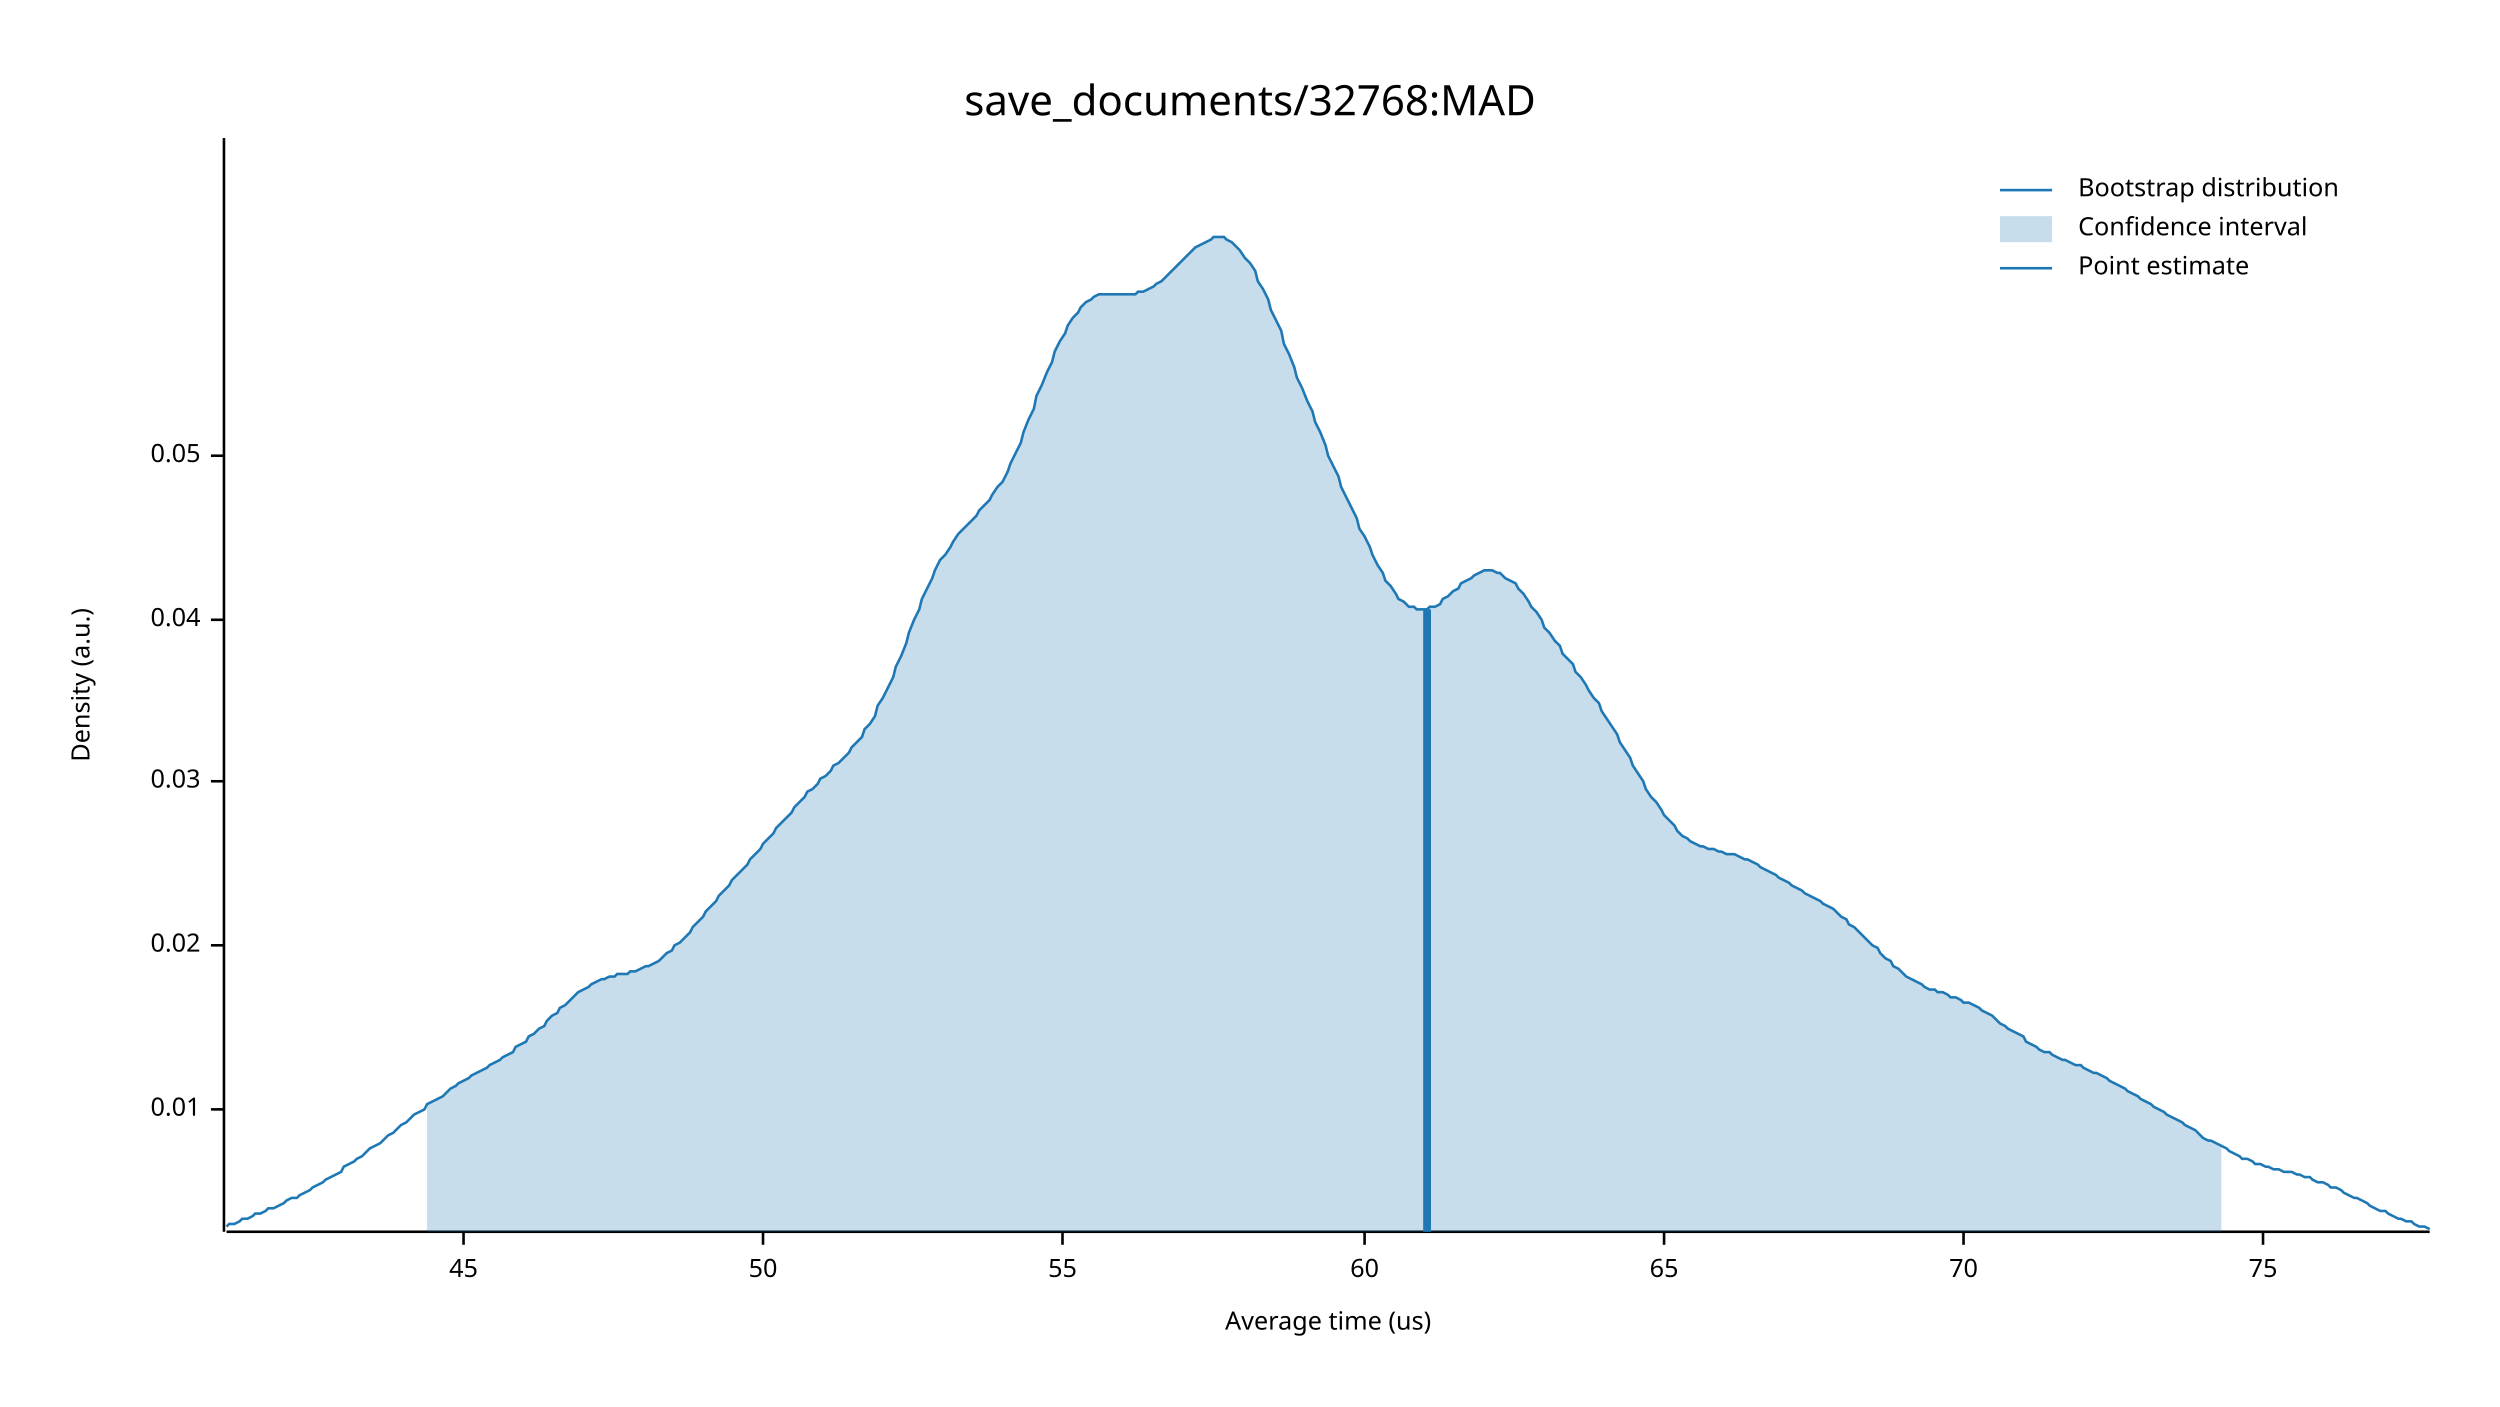
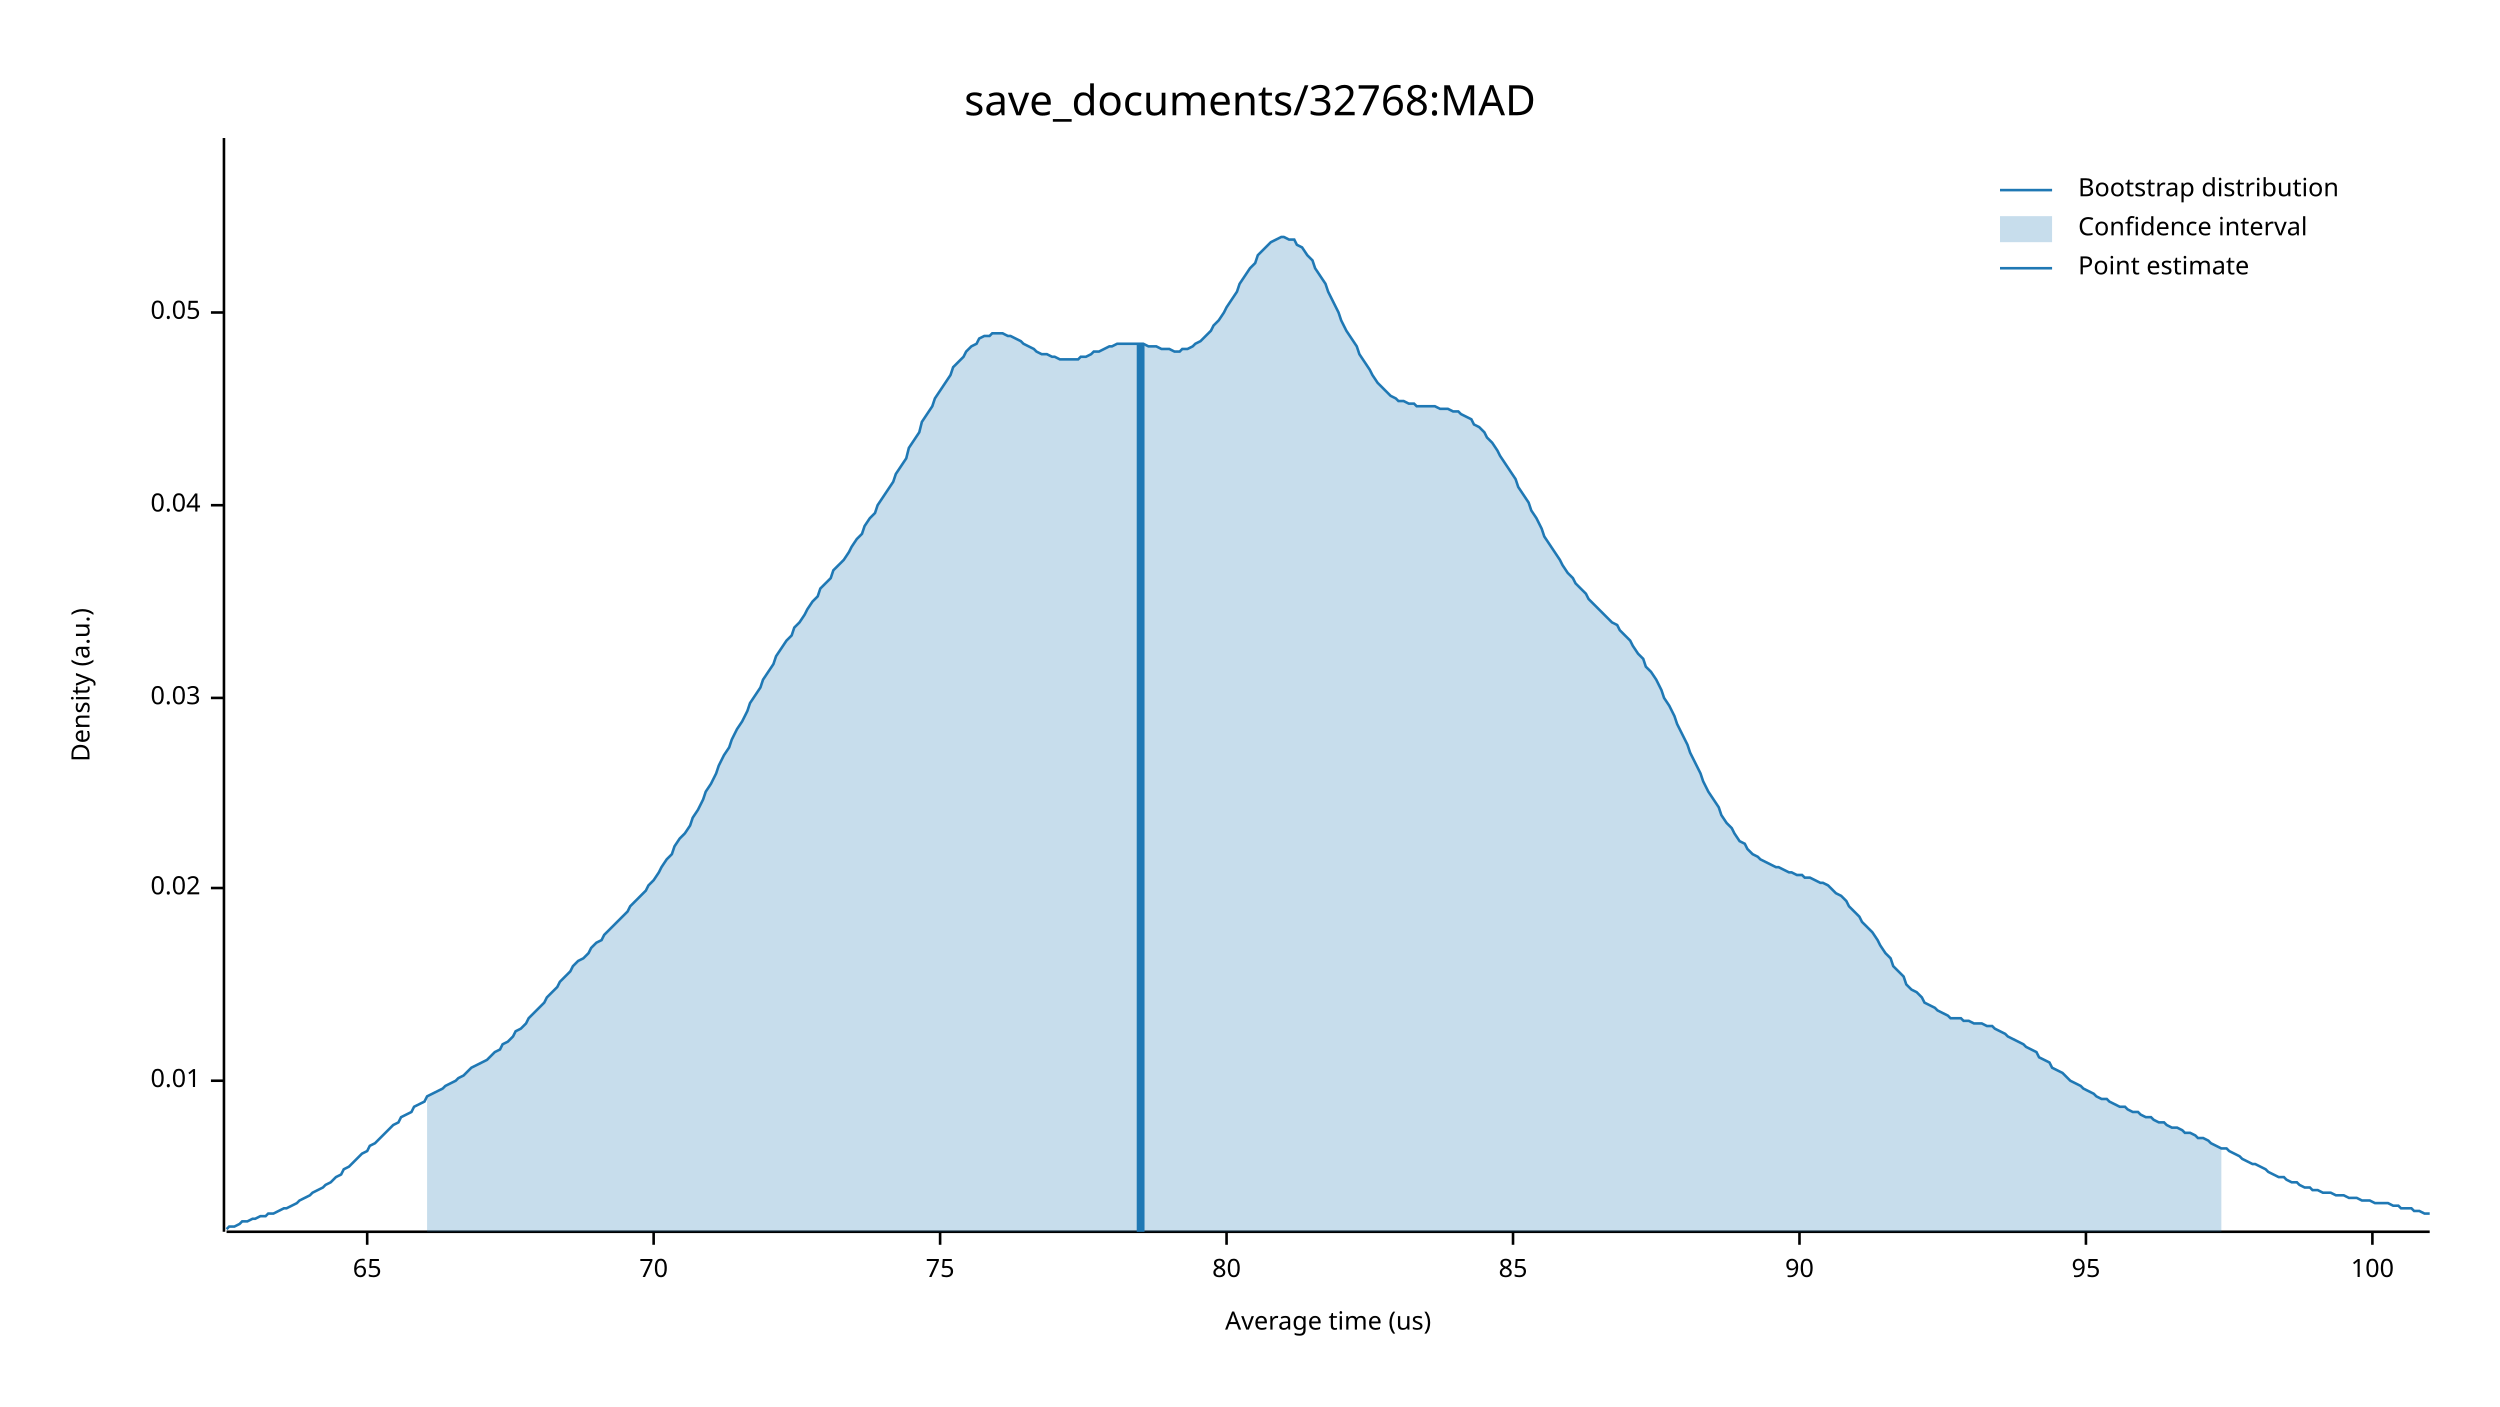
<svg xmlns="http://www.w3.org/2000/svg" width="960" height="540" viewBox="0 0 960 540">
  <text x="480" y="32" dy="0.76em" text-anchor="middle" font-family="sans-serif" font-size="16.129" opacity="1" fill="#000000">
save_documents/32768:MAD
</text>
  <text x="27" y="263" dy="0.76em" text-anchor="middle" font-family="sans-serif" font-size="9.677" opacity="1" fill="#000000" transform="rotate(270, 27, 263)">
Density (a.u.)
</text>
  <text x="510" y="513" dy="-0.5ex" text-anchor="middle" font-family="sans-serif" font-size="9.677" opacity="1" fill="#000000">
Average time (us)
</text>
  <polyline fill="none" opacity="1" stroke="#000000" stroke-width="1" points="86,53 86,473 " />
-   <text x="77" y="426" dy="0.5ex" text-anchor="end" font-family="sans-serif" font-size="9.677" opacity="1" fill="#000000">
+   <text x="77" y="415" dy="0.5ex" text-anchor="end" font-family="sans-serif" font-size="9.677" opacity="1" fill="#000000">
0.01
</text>
-   <polyline fill="none" opacity="1" stroke="#000000" stroke-width="1" points="81,426 86,426 " />
-   <text x="77" y="363" dy="0.5ex" text-anchor="end" font-family="sans-serif" font-size="9.677" opacity="1" fill="#000000">
+   <polyline fill="none" opacity="1" stroke="#000000" stroke-width="1" points="81,415 86,415 " />
+   <text x="77" y="341" dy="0.5ex" text-anchor="end" font-family="sans-serif" font-size="9.677" opacity="1" fill="#000000">
0.02
</text>
-   <polyline fill="none" opacity="1" stroke="#000000" stroke-width="1" points="81,363 86,363 " />
-   <text x="77" y="300" dy="0.5ex" text-anchor="end" font-family="sans-serif" font-size="9.677" opacity="1" fill="#000000">
+   <polyline fill="none" opacity="1" stroke="#000000" stroke-width="1" points="81,341 86,341 " />
+   <text x="77" y="268" dy="0.5ex" text-anchor="end" font-family="sans-serif" font-size="9.677" opacity="1" fill="#000000">
0.03
</text>
-   <polyline fill="none" opacity="1" stroke="#000000" stroke-width="1" points="81,300 86,300 " />
-   <text x="77" y="238" dy="0.5ex" text-anchor="end" font-family="sans-serif" font-size="9.677" opacity="1" fill="#000000">
+   <polyline fill="none" opacity="1" stroke="#000000" stroke-width="1" points="81,268 86,268 " />
+   <text x="77" y="194" dy="0.5ex" text-anchor="end" font-family="sans-serif" font-size="9.677" opacity="1" fill="#000000">
0.04
</text>
-   <polyline fill="none" opacity="1" stroke="#000000" stroke-width="1" points="81,238 86,238 " />
-   <text x="77" y="175" dy="0.5ex" text-anchor="end" font-family="sans-serif" font-size="9.677" opacity="1" fill="#000000">
+   <polyline fill="none" opacity="1" stroke="#000000" stroke-width="1" points="81,194 86,194 " />
+   <text x="77" y="120" dy="0.5ex" text-anchor="end" font-family="sans-serif" font-size="9.677" opacity="1" fill="#000000">
0.05
</text>
-   <polyline fill="none" opacity="1" stroke="#000000" stroke-width="1" points="81,175 86,175 " />
+   <polyline fill="none" opacity="1" stroke="#000000" stroke-width="1" points="81,120 86,120 " />
  <polyline fill="none" opacity="1" stroke="#000000" stroke-width="1" points="87,473 933,473 " />
-   <text x="178" y="483" dy="0.76em" text-anchor="middle" font-family="sans-serif" font-size="9.677" opacity="1" fill="#000000">
- 45
- </text>
-   <polyline fill="none" opacity="1" stroke="#000000" stroke-width="1" points="178,473 178,478 " />
-   <text x="293" y="483" dy="0.76em" text-anchor="middle" font-family="sans-serif" font-size="9.677" opacity="1" fill="#000000">
- 50
- </text>
-   <polyline fill="none" opacity="1" stroke="#000000" stroke-width="1" points="293,473 293,478 " />
-   <text x="408" y="483" dy="0.76em" text-anchor="middle" font-family="sans-serif" font-size="9.677" opacity="1" fill="#000000">
- 55
- </text>
-   <polyline fill="none" opacity="1" stroke="#000000" stroke-width="1" points="408,473 408,478 " />
-   <text x="524" y="483" dy="0.76em" text-anchor="middle" font-family="sans-serif" font-size="9.677" opacity="1" fill="#000000">
- 60
- </text>
-   <polyline fill="none" opacity="1" stroke="#000000" stroke-width="1" points="524,473 524,478 " />
-   <text x="639" y="483" dy="0.76em" text-anchor="middle" font-family="sans-serif" font-size="9.677" opacity="1" fill="#000000">
+   <text x="141" y="483" dy="0.76em" text-anchor="middle" font-family="sans-serif" font-size="9.677" opacity="1" fill="#000000">
65
</text>
-   <polyline fill="none" opacity="1" stroke="#000000" stroke-width="1" points="639,473 639,478 " />
-   <text x="754" y="483" dy="0.76em" text-anchor="middle" font-family="sans-serif" font-size="9.677" opacity="1" fill="#000000">
+   <polyline fill="none" opacity="1" stroke="#000000" stroke-width="1" points="141,473 141,478 " />
+   <text x="251" y="483" dy="0.76em" text-anchor="middle" font-family="sans-serif" font-size="9.677" opacity="1" fill="#000000">
70
</text>
-   <polyline fill="none" opacity="1" stroke="#000000" stroke-width="1" points="754,473 754,478 " />
-   <text x="869" y="483" dy="0.76em" text-anchor="middle" font-family="sans-serif" font-size="9.677" opacity="1" fill="#000000">
+   <polyline fill="none" opacity="1" stroke="#000000" stroke-width="1" points="251,473 251,478 " />
+   <text x="361" y="483" dy="0.76em" text-anchor="middle" font-family="sans-serif" font-size="9.677" opacity="1" fill="#000000">
75
</text>
-   <polyline fill="none" opacity="1" stroke="#000000" stroke-width="1" points="869,473 869,478 " />
-   <polyline fill="none" opacity="1" stroke="#1F78B4" stroke-width="1" points="87,471 88,470 90,470 92,469 93,468 95,468 97,467 98,466 100,466 102,465 103,464 105,464 107,463 109,462 110,461 112,460 114,460 115,459 117,458 119,457 120,456 122,455 124,454 125,453 127,452 129,451 131,450 132,448 134,447 136,446 137,445 139,444 141,442 142,441 144,440 146,439 148,437 149,436 151,435 153,433 154,432 156,431 158,429 159,428 161,427 163,426 164,424 166,423 168,422 170,421 171,420 173,418 175,417 176,416 178,415 180,414 181,413 183,412 185,411 187,410 188,409 190,408 192,407 193,406 195,405 197,404 198,402 200,401 202,400 203,398 205,397 207,395 209,394 210,392 212,390 214,389 215,387 217,386 219,384 220,383 222,381 224,380 226,379 227,378 229,377 231,376 232,376 234,375 236,375 237,374 239,374 241,374 242,373 244,373 246,372 248,371 249,371 251,370 253,369 254,368 256,366 258,365 259,363 261,362 263,360 265,358 266,356 268,354 270,352 271,350 273,348 275,346 276,344 278,342 280,340 281,338 283,336 285,334 287,332 288,330 290,328 292,326 293,324 295,322 297,320 298,318 300,316 302,314 304,312 305,310 307,308 309,306 310,304 312,303 314,301 315,299 317,298 319,296 320,294 322,293 324,291 326,289 327,287 329,285 331,283 332,280 334,278 336,275 337,271 339,268 341,264 343,260 344,256 346,252 348,247 349,243 351,238 353,234 354,230 356,226 358,222 359,219 361,215 363,213 365,210 366,208 368,205 370,203 371,202 373,200 375,198 376,196 378,194 380,192 381,190 383,187 385,185 387,181 388,178 390,174 392,170 393,166 395,161 397,157 398,152 400,148 402,143 404,139 405,135 407,131 409,128 410,125 412,122 414,120 415,118 417,116 419,115 420,114 422,113 424,113 426,113 427,113 429,113 431,113 432,113 434,113 436,113 437,112 439,112 441,111 443,110 444,109 446,108 448,106 449,105 451,103 453,101 454,100 456,98 458,96 459,95 461,94 463,93 465,92 466,91 468,91 470,91 471,92 473,93 475,95 476,96 478,99 480,101 482,104 483,108 485,111 487,115 488,119 490,123 492,127 493,132 495,136 497,141 498,145 500,149 502,154 504,158 505,162 507,166 509,171 510,175 512,179 514,183 515,187 517,191 519,195 521,199 522,203 524,206 526,210 527,213 529,217 531,220 532,223 534,225 536,228 537,230 539,231 541,233 543,233 544,234 546,234 548,234 549,233 551,233 553,232 554,230 556,229 558,227 560,226 561,224 563,223 565,222 566,221 568,220 570,219 571,219 573,219 575,220 576,220 578,222 580,223 582,224 583,226 585,228 587,231 588,233 590,235 592,238 593,241 595,243 597,246 599,248 600,251 602,253 604,255 605,258 607,260 609,263 610,265 612,268 614,270 615,273 617,276 619,279 621,282 622,285 624,288 626,291 627,294 629,297 631,300 632,303 634,306 636,308 638,311 639,313 641,315 643,317 644,319 646,321 648,322 649,323 651,324 653,325 654,325 656,326 658,326 660,327 661,327 663,328 665,328 666,328 668,329 670,330 671,330 673,331 675,332 676,333 678,334 680,335 682,336 683,337 685,338 687,339 688,340 690,341 692,342 693,343 695,344 697,345 699,346 700,347 702,348 704,349 705,350 707,352 709,353 710,355 712,356 714,358 715,359 717,361 719,363 721,364 722,366 724,368 726,369 727,371 729,372 731,374 732,375 734,376 736,377 738,378 739,379 741,380 743,380 744,381 746,381 748,382 749,383 751,383 753,384 754,385 756,385 758,386 760,387 761,388 763,389 765,390 766,391 768,393 770,394 771,395 773,396 775,397 777,398 778,400 780,401 782,402 783,403 785,404 787,404 788,405 790,406 792,407 793,407 795,408 797,409 799,409 800,410 802,411 804,412 805,412 807,413 809,414 810,415 812,416 814,417 816,418 817,419 819,420 821,421 822,422 824,423 826,424 827,425 829,426 831,427 832,428 834,429 836,430 838,431 839,432 841,433 843,434 844,435 846,437 848,438 849,438 851,439 853,440 855,441 856,442 858,443 860,444 861,445 863,445 865,446 866,447 868,447 870,448 871,448 873,449 875,449 877,450 878,450 880,450 882,451 883,451 885,452 887,452 888,453 890,454 892,454 894,455 895,456 897,456 899,457 900,458 902,459 904,460 905,460 907,461 909,462 910,463 912,464 914,465 916,465 917,466 919,467 921,468 922,468 924,469 926,469 927,470 929,471 931,471 933,472 " />
-   <polygon opacity="0.25" fill="#1F78B4" points="164,424 166,423 168,422 170,421 171,420 173,418 175,417 176,416 178,415 180,414 181,413 183,412 185,411 187,410 188,409 190,408 192,407 193,406 195,405 197,404 198,402 200,401 202,400 203,398 205,397 207,395 209,394 210,392 212,390 214,389 215,387 217,386 219,384 220,383 222,381 224,380 226,379 227,378 229,377 231,376 232,376 234,375 236,375 237,374 239,374 241,374 242,373 244,373 246,372 248,371 249,371 251,370 253,369 254,368 256,366 258,365 259,363 261,362 263,360 265,358 266,356 268,354 270,352 271,350 273,348 275,346 276,344 278,342 280,340 281,338 283,336 285,334 287,332 288,330 290,328 292,326 293,324 295,322 297,320 298,318 300,316 302,314 304,312 305,310 307,308 309,306 310,304 312,303 314,301 315,299 317,298 319,296 320,294 322,293 324,291 326,289 327,287 329,285 331,283 332,280 334,278 336,275 337,271 339,268 341,264 343,260 344,256 346,252 348,247 349,243 351,238 353,234 354,230 356,226 358,222 359,219 361,215 363,213 365,210 366,208 368,205 370,203 371,202 373,200 375,198 376,196 378,194 380,192 381,190 383,187 385,185 387,181 388,178 390,174 392,170 393,166 395,161 397,157 398,152 400,148 402,143 404,139 405,135 407,131 409,128 410,125 412,122 414,120 415,118 417,116 419,115 420,114 422,113 424,113 426,113 427,113 429,113 431,113 432,113 434,113 436,113 437,112 439,112 441,111 443,110 444,109 446,108 448,106 449,105 451,103 453,101 454,100 456,98 458,96 459,95 461,94 463,93 465,92 466,91 468,91 470,91 471,92 473,93 475,95 476,96 478,99 480,101 482,104 483,108 485,111 487,115 488,119 490,123 492,127 493,132 495,136 497,141 498,145 500,149 502,154 504,158 505,162 507,166 509,171 510,175 512,179 514,183 515,187 517,191 519,195 521,199 522,203 524,206 526,210 527,213 529,217 531,220 532,223 534,225 536,228 537,230 539,231 541,233 543,233 544,234 546,234 548,234 549,233 551,233 553,232 554,230 556,229 558,227 560,226 561,224 563,223 565,222 566,221 568,220 570,219 571,219 573,219 575,220 576,220 578,222 580,223 582,224 583,226 585,228 587,231 588,233 590,235 592,238 593,241 595,243 597,246 599,248 600,251 602,253 604,255 605,258 607,260 609,263 610,265 612,268 614,270 615,273 617,276 619,279 621,282 622,285 624,288 626,291 627,294 629,297 631,300 632,303 634,306 636,308 638,311 639,313 641,315 643,317 644,319 646,321 648,322 649,323 651,324 653,325 654,325 656,326 658,326 660,327 661,327 663,328 665,328 666,328 668,329 670,330 671,330 673,331 675,332 676,333 678,334 680,335 682,336 683,337 685,338 687,339 688,340 690,341 692,342 693,343 695,344 697,345 699,346 700,347 702,348 704,349 705,350 707,352 709,353 710,355 712,356 714,358 715,359 717,361 719,363 721,364 722,366 724,368 726,369 727,371 729,372 731,374 732,375 734,376 736,377 738,378 739,379 741,380 743,380 744,381 746,381 748,382 749,383 751,383 753,384 754,385 756,385 758,386 760,387 761,388 763,389 765,390 766,391 768,393 770,394 771,395 773,396 775,397 777,398 778,400 780,401 782,402 783,403 785,404 787,404 788,405 790,406 792,407 793,407 795,408 797,409 799,409 800,410 802,411 804,412 805,412 807,413 809,414 810,415 812,416 814,417 816,418 817,419 819,420 821,421 822,422 824,423 826,424 827,425 829,426 831,427 832,428 834,429 836,430 838,431 839,432 841,433 843,434 844,435 846,437 848,438 849,438 851,439 853,440 853,473 164,473 " />
-   <polyline fill="none" opacity="1" stroke="#1F78B4" stroke-width="3" points="548,473 548,234 " />
+   <polyline fill="none" opacity="1" stroke="#000000" stroke-width="1" points="361,473 361,478 " />
+   <text x="471" y="483" dy="0.76em" text-anchor="middle" font-family="sans-serif" font-size="9.677" opacity="1" fill="#000000">
+ 80
+ </text>
+   <polyline fill="none" opacity="1" stroke="#000000" stroke-width="1" points="471,473 471,478 " />
+   <text x="581" y="483" dy="0.76em" text-anchor="middle" font-family="sans-serif" font-size="9.677" opacity="1" fill="#000000">
+ 85
+ </text>
+   <polyline fill="none" opacity="1" stroke="#000000" stroke-width="1" points="581,473 581,478 " />
+   <text x="691" y="483" dy="0.76em" text-anchor="middle" font-family="sans-serif" font-size="9.677" opacity="1" fill="#000000">
+ 90
+ </text>
+   <polyline fill="none" opacity="1" stroke="#000000" stroke-width="1" points="691,473 691,478 " />
+   <text x="801" y="483" dy="0.76em" text-anchor="middle" font-family="sans-serif" font-size="9.677" opacity="1" fill="#000000">
+ 95
+ </text>
+   <polyline fill="none" opacity="1" stroke="#000000" stroke-width="1" points="801,473 801,478 " />
+   <text x="911" y="483" dy="0.76em" text-anchor="middle" font-family="sans-serif" font-size="9.677" opacity="1" fill="#000000">
+ 100
+ </text>
+   <polyline fill="none" opacity="1" stroke="#000000" stroke-width="1" points="911,473 911,478 " />
+   <polyline fill="none" opacity="1" stroke="#1F78B4" stroke-width="1" points="87,472 88,471 90,471 92,470 93,469 95,469 97,468 98,468 100,467 102,467 103,466 105,466 107,465 109,464 110,464 112,463 114,462 115,461 117,460 119,459 120,458 122,457 124,456 125,455 127,454 129,452 131,451 132,449 134,448 136,446 137,445 139,443 141,442 142,440 144,439 146,437 148,435 149,434 151,432 153,431 154,429 156,428 158,427 159,425 161,424 163,423 164,421 166,420 168,419 170,418 171,417 173,416 175,415 176,414 178,413 180,411 181,410 183,409 185,408 187,407 188,406 190,404 192,403 193,401 195,400 197,398 198,396 200,395 202,393 203,391 205,389 207,387 209,385 210,383 212,381 214,379 215,377 217,375 219,373 220,371 222,369 224,368 226,366 227,364 229,362 231,361 232,359 234,357 236,355 237,354 239,352 241,350 242,348 244,346 246,344 248,342 249,340 251,338 253,335 254,333 256,330 258,328 259,325 261,322 263,320 265,317 266,314 268,311 270,307 271,304 273,301 275,297 276,294 278,290 280,287 281,284 283,280 285,277 287,273 288,270 290,267 292,264 293,261 295,258 297,255 298,252 300,249 302,246 304,244 305,241 307,239 309,236 310,234 312,231 314,229 315,226 317,224 319,222 320,219 322,217 324,215 326,212 327,210 329,207 331,205 332,202 334,199 336,197 337,194 339,191 341,188 343,185 344,182 346,179 348,176 349,172 351,169 353,166 354,162 356,159 358,156 359,153 361,150 363,147 365,144 366,141 368,139 370,137 371,135 373,133 375,132 376,130 378,129 380,129 381,128 383,128 385,128 387,129 388,129 390,130 392,131 393,132 395,133 397,134 398,135 400,136 402,136 404,137 405,137 407,138 409,138 410,138 412,138 414,138 415,137 417,137 419,136 420,135 422,135 424,134 426,133 427,133 429,132 431,132 432,132 434,132 436,132 437,132 439,132 441,133 443,133 444,133 446,134 448,134 449,134 451,135 453,135 454,134 456,134 458,133 459,132 461,131 463,129 465,127 466,125 468,123 470,120 471,118 473,115 475,112 476,109 478,106 480,103 482,101 483,98 485,96 487,94 488,93 490,92 492,91 493,91 495,92 497,92 498,94 500,95 502,98 504,100 505,103 507,106 509,109 510,112 512,116 514,120 515,123 517,127 519,130 521,133 522,136 524,139 526,142 527,144 529,147 531,149 532,150 534,152 536,153 537,154 539,154 541,155 543,155 544,156 546,156 548,156 549,156 551,156 553,157 554,157 556,157 558,158 560,158 561,159 563,160 565,161 566,163 568,164 570,166 571,168 573,170 575,173 576,175 578,178 580,181 582,184 583,187 585,190 587,193 588,196 590,199 592,203 593,206 595,209 597,212 599,215 600,217 602,220 604,222 605,224 607,226 609,228 610,230 612,232 614,234 615,235 617,237 619,239 621,240 622,242 624,244 626,246 627,248 629,251 631,253 632,256 634,258 636,261 638,265 639,268 641,271 643,275 644,278 646,282 648,286 649,289 651,293 653,297 654,300 656,304 658,307 660,310 661,313 663,316 665,318 666,320 668,323 670,324 671,326 673,328 675,329 676,330 678,331 680,332 682,333 683,333 685,334 687,335 688,335 690,336 692,336 693,337 695,337 697,338 699,339 700,339 702,340 704,342 705,343 707,344 709,346 710,348 712,350 714,352 715,354 717,356 719,358 721,361 722,363 724,366 726,368 727,371 729,373 731,375 732,378 734,380 736,381 738,383 739,385 741,386 743,387 744,388 746,389 748,390 749,391 751,391 753,391 754,392 756,392 758,393 760,393 761,393 763,394 765,394 766,395 768,396 770,397 771,398 773,399 775,400 777,401 778,402 780,403 782,404 783,406 785,407 787,408 788,410 790,411 792,412 793,413 795,415 797,416 799,417 800,418 802,419 804,420 805,421 807,422 809,422 810,423 812,424 814,425 816,425 817,426 819,427 821,427 822,428 824,429 826,429 827,430 829,431 831,431 832,432 834,433 836,433 838,434 839,435 841,435 843,436 844,437 846,437 848,438 849,439 851,440 853,441 855,441 856,442 858,443 860,444 861,445 863,446 865,447 866,447 868,448 870,449 871,450 873,451 875,452 877,452 878,453 880,454 882,454 883,455 885,456 887,456 888,457 890,457 892,458 894,458 895,458 897,459 899,459 900,459 902,460 904,460 905,460 907,461 909,461 910,461 912,462 914,462 916,462 917,462 919,463 921,463 922,464 924,464 926,464 927,465 929,465 931,466 933,466 " />
+   <polygon opacity="0.25" fill="#1F78B4" points="164,421 166,420 168,419 170,418 171,417 173,416 175,415 176,414 178,413 180,411 181,410 183,409 185,408 187,407 188,406 190,404 192,403 193,401 195,400 197,398 198,396 200,395 202,393 203,391 205,389 207,387 209,385 210,383 212,381 214,379 215,377 217,375 219,373 220,371 222,369 224,368 226,366 227,364 229,362 231,361 232,359 234,357 236,355 237,354 239,352 241,350 242,348 244,346 246,344 248,342 249,340 251,338 253,335 254,333 256,330 258,328 259,325 261,322 263,320 265,317 266,314 268,311 270,307 271,304 273,301 275,297 276,294 278,290 280,287 281,284 283,280 285,277 287,273 288,270 290,267 292,264 293,261 295,258 297,255 298,252 300,249 302,246 304,244 305,241 307,239 309,236 310,234 312,231 314,229 315,226 317,224 319,222 320,219 322,217 324,215 326,212 327,210 329,207 331,205 332,202 334,199 336,197 337,194 339,191 341,188 343,185 344,182 346,179 348,176 349,172 351,169 353,166 354,162 356,159 358,156 359,153 361,150 363,147 365,144 366,141 368,139 370,137 371,135 373,133 375,132 376,130 378,129 380,129 381,128 383,128 385,128 387,129 388,129 390,130 392,131 393,132 395,133 397,134 398,135 400,136 402,136 404,137 405,137 407,138 409,138 410,138 412,138 414,138 415,137 417,137 419,136 420,135 422,135 424,134 426,133 427,133 429,132 431,132 432,132 434,132 436,132 437,132 439,132 441,133 443,133 444,133 446,134 448,134 449,134 451,135 453,135 454,134 456,134 458,133 459,132 461,131 463,129 465,127 466,125 468,123 470,120 471,118 473,115 475,112 476,109 478,106 480,103 482,101 483,98 485,96 487,94 488,93 490,92 492,91 493,91 495,92 497,92 498,94 500,95 502,98 504,100 505,103 507,106 509,109 510,112 512,116 514,120 515,123 517,127 519,130 521,133 522,136 524,139 526,142 527,144 529,147 531,149 532,150 534,152 536,153 537,154 539,154 541,155 543,155 544,156 546,156 548,156 549,156 551,156 553,157 554,157 556,157 558,158 560,158 561,159 563,160 565,161 566,163 568,164 570,166 571,168 573,170 575,173 576,175 578,178 580,181 582,184 583,187 585,190 587,193 588,196 590,199 592,203 593,206 595,209 597,212 599,215 600,217 602,220 604,222 605,224 607,226 609,228 610,230 612,232 614,234 615,235 617,237 619,239 621,240 622,242 624,244 626,246 627,248 629,251 631,253 632,256 634,258 636,261 638,265 639,268 641,271 643,275 644,278 646,282 648,286 649,289 651,293 653,297 654,300 656,304 658,307 660,310 661,313 663,316 665,318 666,320 668,323 670,324 671,326 673,328 675,329 676,330 678,331 680,332 682,333 683,333 685,334 687,335 688,335 690,336 692,336 693,337 695,337 697,338 699,339 700,339 702,340 704,342 705,343 707,344 709,346 710,348 712,350 714,352 715,354 717,356 719,358 721,361 722,363 724,366 726,368 727,371 729,373 731,375 732,378 734,380 736,381 738,383 739,385 741,386 743,387 744,388 746,389 748,390 749,391 751,391 753,391 754,392 756,392 758,393 760,393 761,393 763,394 765,394 766,395 768,396 770,397 771,398 773,399 775,400 777,401 778,402 780,403 782,404 783,406 785,407 787,408 788,410 790,411 792,412 793,413 795,415 797,416 799,417 800,418 802,419 804,420 805,421 807,422 809,422 810,423 812,424 814,425 816,425 817,426 819,427 821,427 822,428 824,429 826,429 827,430 829,431 831,431 832,432 834,433 836,433 838,434 839,435 841,435 843,436 844,437 846,437 848,438 849,439 851,440 853,441 853,473 164,473 " />
+   <polyline fill="none" opacity="1" stroke="#1F78B4" stroke-width="3" points="438,473 438,132 " />
  <text x="798" y="68" dy="0.76em" text-anchor="start" font-family="sans-serif" font-size="9.677" opacity="1" fill="#000000">
Bootstrap distribution
</text>
  <text x="798" y="83" dy="0.76em" text-anchor="start" font-family="sans-serif" font-size="9.677" opacity="1" fill="#000000">
Confidence interval
</text>
  <text x="798" y="98" dy="0.76em" text-anchor="start" font-family="sans-serif" font-size="9.677" opacity="1" fill="#000000">
Point estimate
</text>
  <polyline fill="none" opacity="1" stroke="#1F78B4" stroke-width="1" points="768,73 788,73 " />
  <rect x="768" y="83" width="20" height="10" opacity="0.25" fill="#1F78B4" stroke="none" />
  <polyline fill="none" opacity="1" stroke="#1F78B4" stroke-width="1" points="768,103 788,103 " />
</svg>
